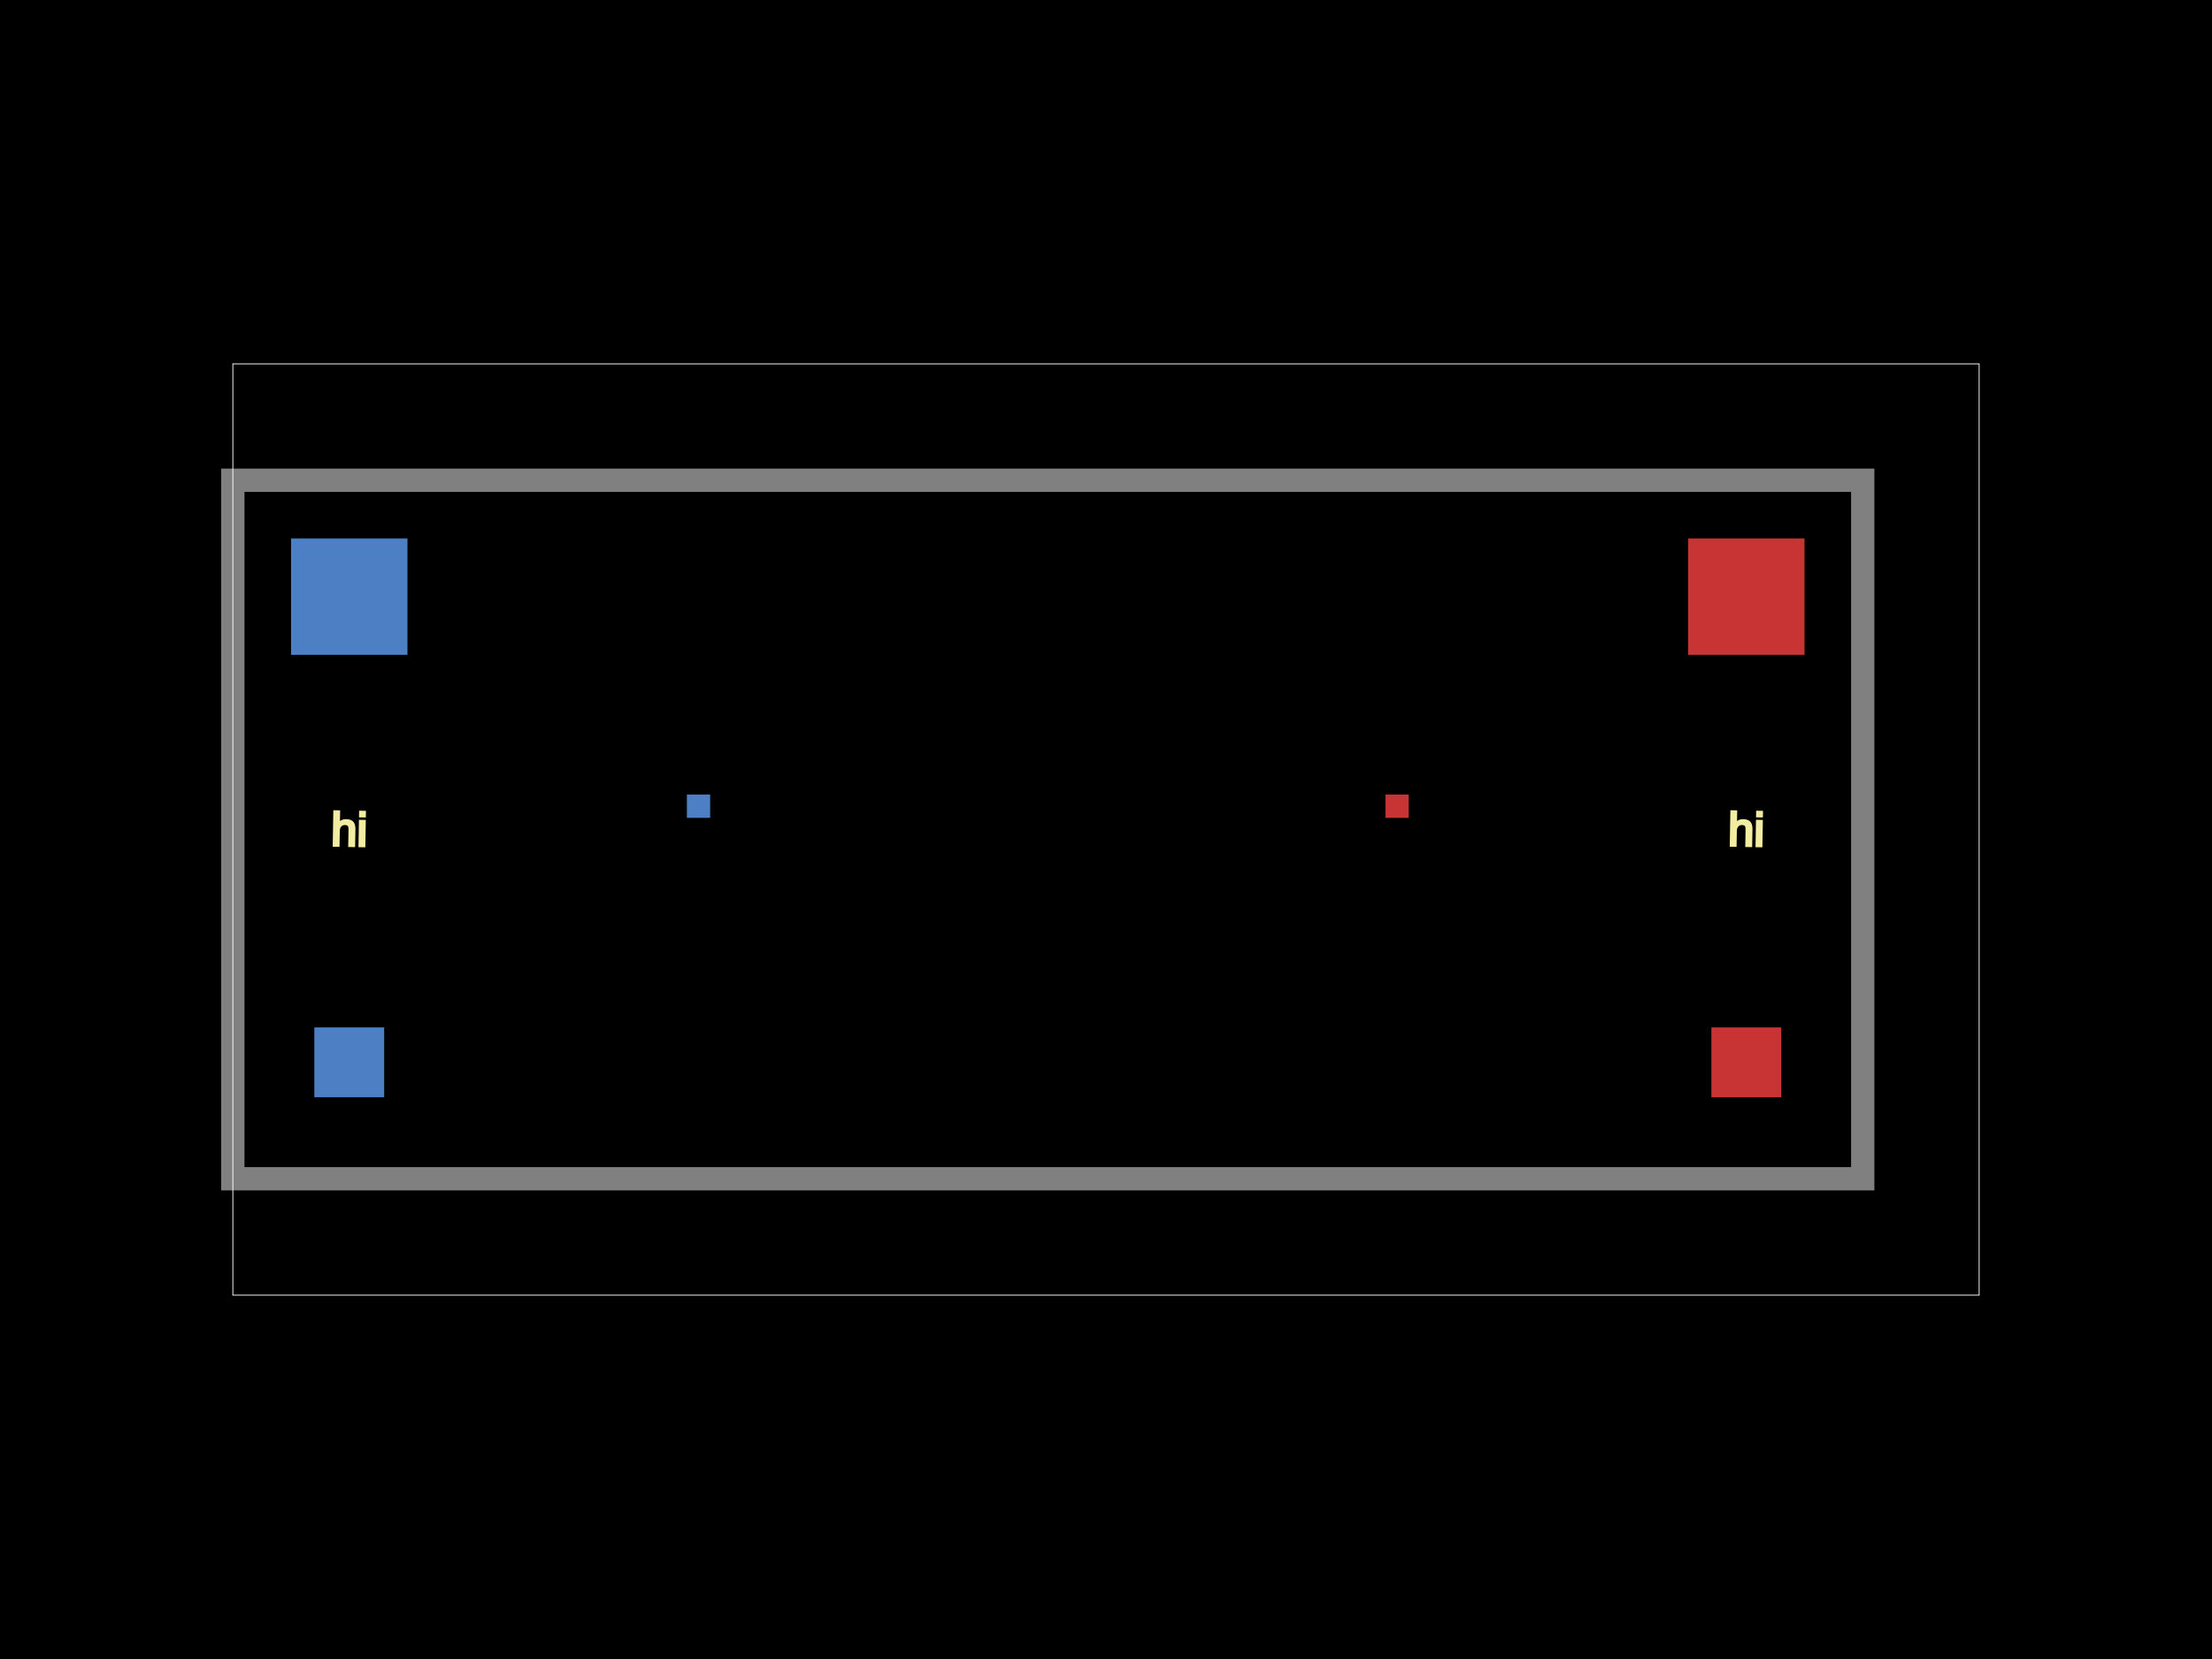
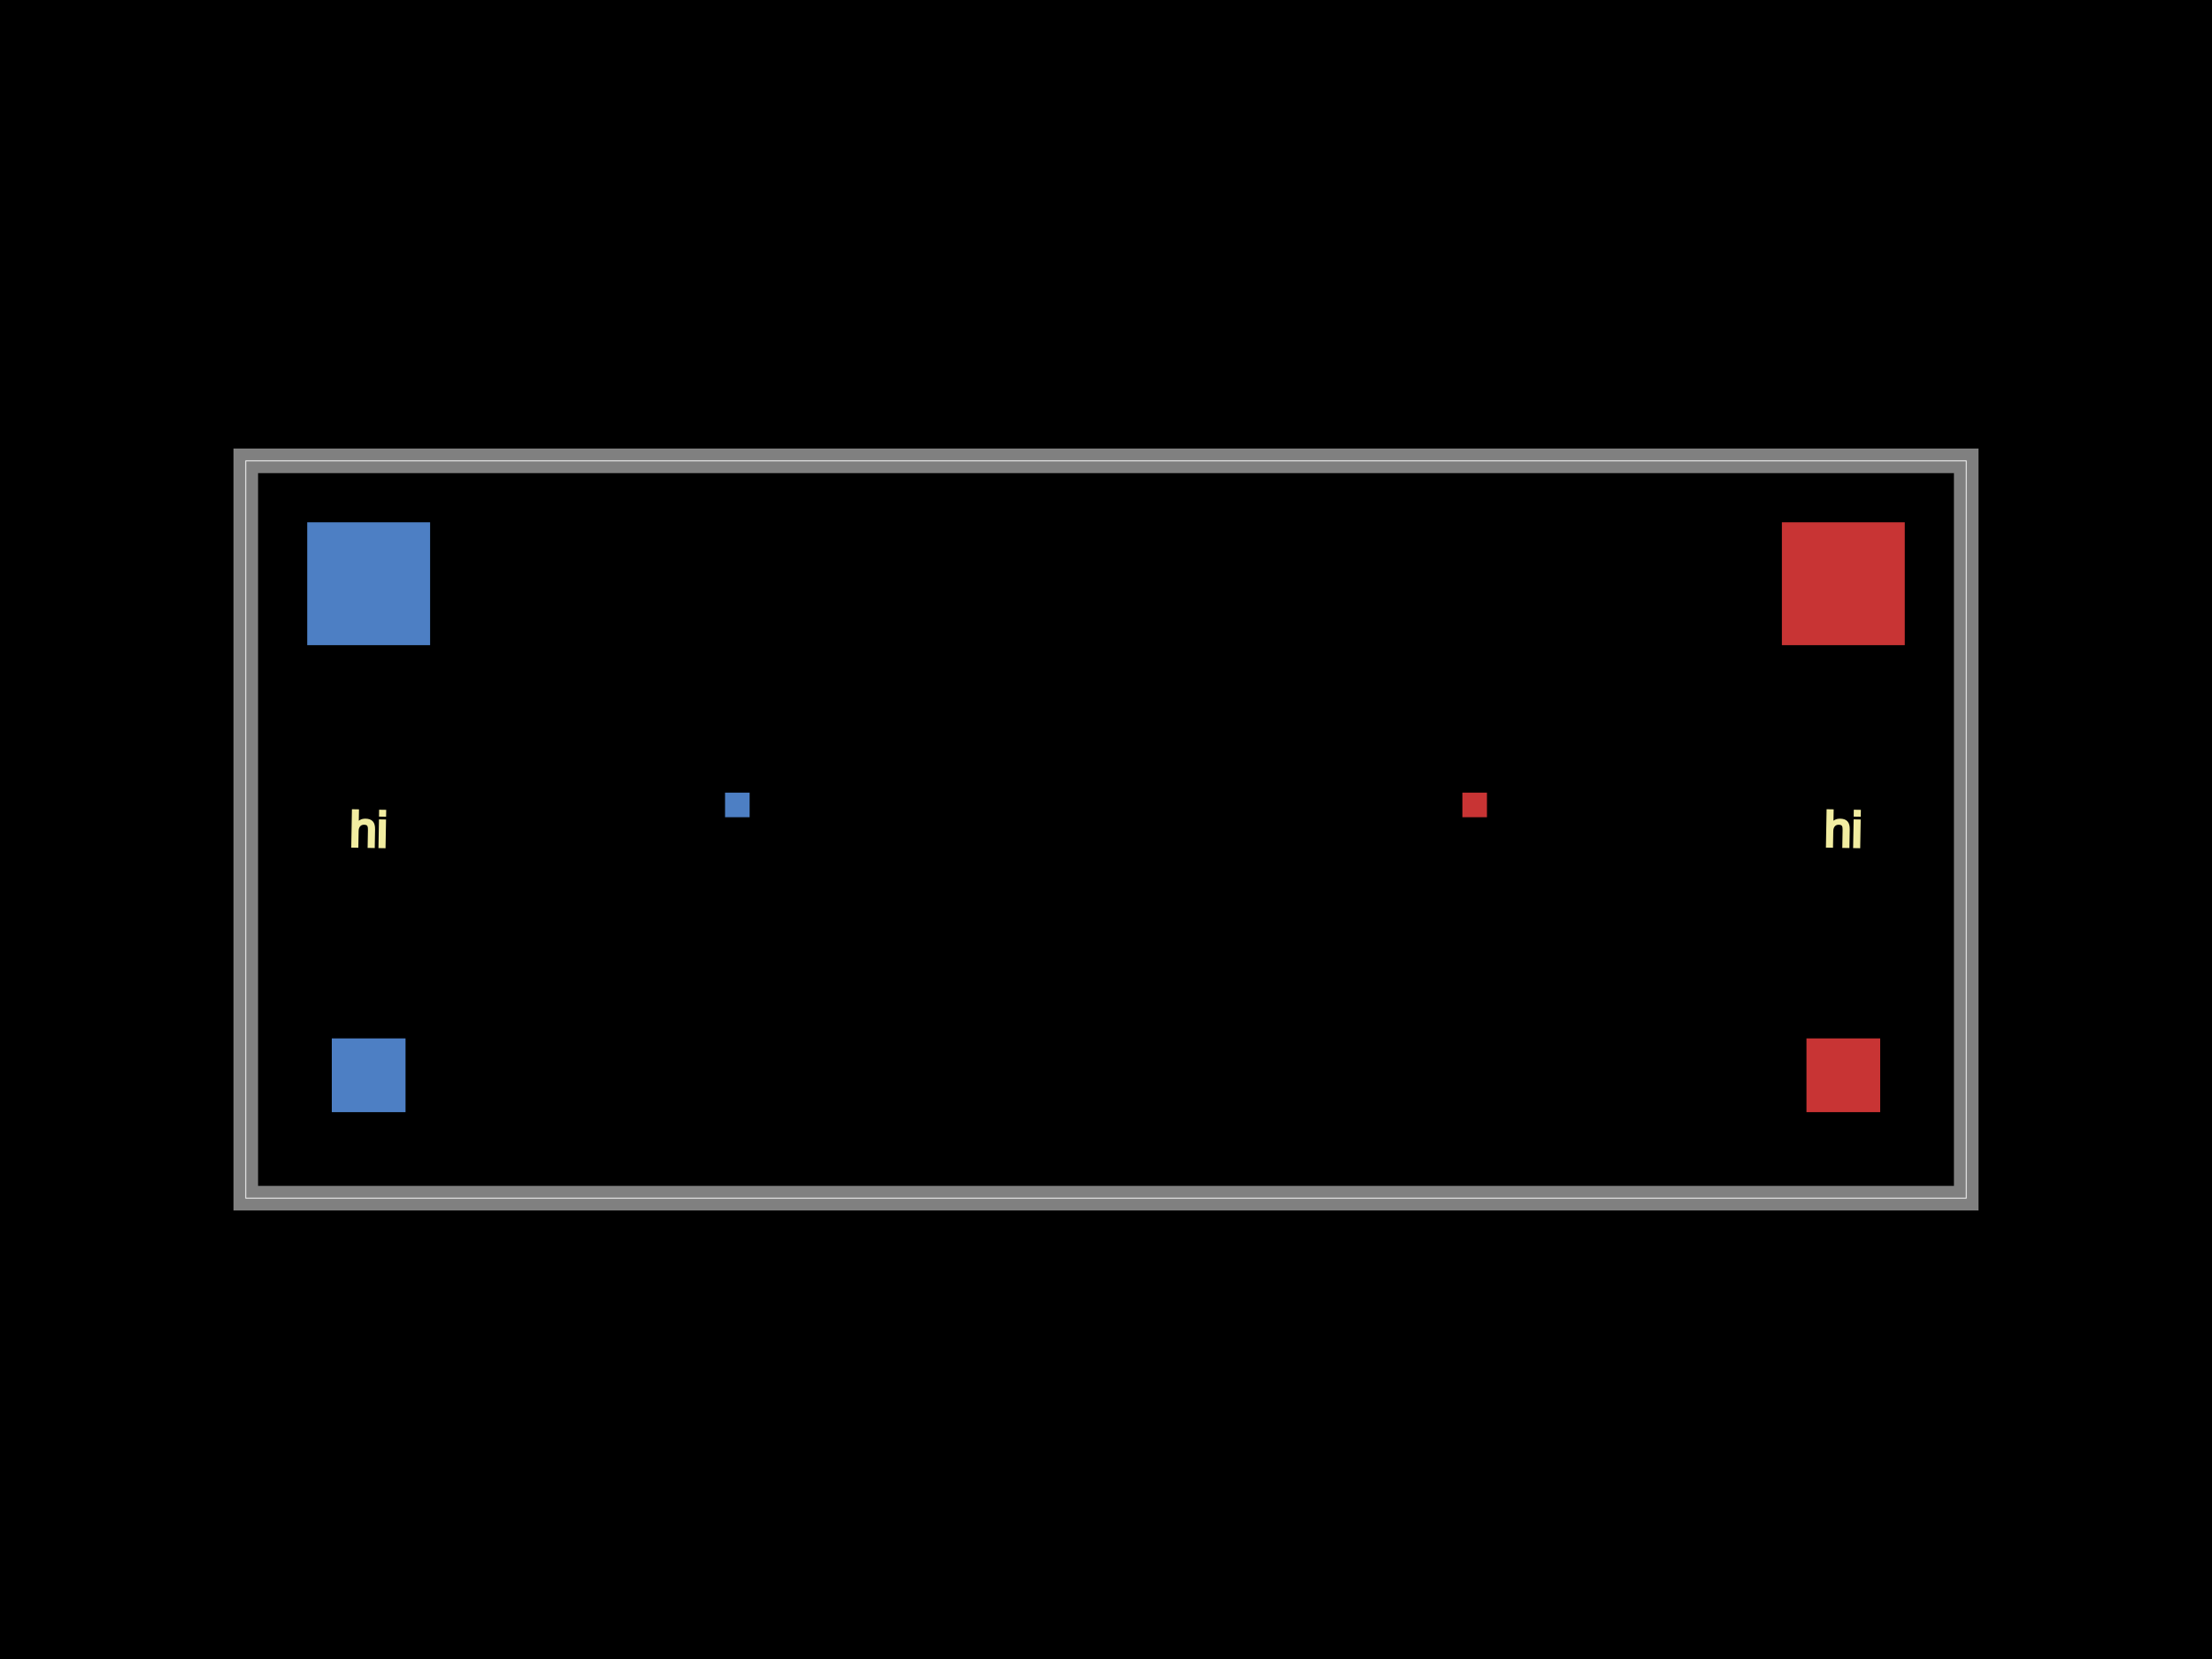
<svg xmlns="http://www.w3.org/2000/svg" width="800" height="600">
  <style>
              .boundary { fill: #000; }
              .pcb-board { fill: none; }
              .pcb-trace { fill: none; }
              .pcb-hole-outer { fill: rgb(200, 52, 52); }
              .pcb-hole-inner { fill: rgb(255, 38, 226); }
              .pcb-pad { }
              .pcb-boundary { fill: none; stroke: #fff; stroke-width: 0.3; }
              .pcb-silkscreen { fill: none; }
              .pcb-silkscreen-top { stroke: #f2eda1; }
              .pcb-silkscreen-bottom { stroke: #f2eda1; }
              .pcb-silkscreen-text { fill: #f2eda1; }
            </style>
  <rect class="boundary" x="0" y="0" width="800" height="600" />
-   <rect class="pcb-boundary" x="84.211" y="131.579" width="631.579" height="336.842" />
-   <path class="pcb-board" d="M 84.211 426.316 L 673.684 426.316 L 673.684 173.684 L 84.211 173.684 Z" stroke="rgba(255, 255, 255, 0.5)" stroke-width="8.421" />
-   <g transform="translate(210.5263, 300) rotate(0) scale(1, -1)">
-     <rect class="pcb-component" x="-75.789" y="-101.053" width="151.579" height="202.105" />
-     <rect class="pcb-component-outline" x="-75.789" y="-101.053" width="151.579" height="202.105" />
+   <rect class="pcb-boundary" x="88.889" y="166.667" width="622.222" height="266.667" />
+   <path class="pcb-board" d="M 88.889 433.333 L 711.111 433.333 L 711.111 166.667 L 88.889 166.667 Z" stroke="rgba(255, 255, 255, 0.5)" stroke-width="8.889" />
+   <g transform="translate(222.2222, 300) rotate(0) scale(1, -1)">
+     <rect class="pcb-component" x="-80" y="-106.667" width="160" height="213.333" />
+     <rect class="pcb-component-outline" x="-80" y="-106.667" width="160" height="213.333" />
  </g>
-   <g transform="translate(547.3684, 300) rotate(0) scale(1, -1)">
-     <rect class="pcb-component" x="-75.789" y="-101.053" width="151.579" height="202.105" />
-     <rect class="pcb-component-outline" x="-75.789" y="-101.053" width="151.579" height="202.105" />
+   <g transform="translate(577.7778, 300) rotate(0) scale(1, -1)">
+     <rect class="pcb-component" x="-80" y="-106.667" width="160" height="213.333" />
+     <rect class="pcb-component-outline" x="-80" y="-106.667" width="160" height="213.333" />
  </g>
-   <rect class="pcb-pad" fill="rgb(77, 127, 196)" x="105.263" y="194.737" width="42.105" height="42.105" />
-   <rect class="pcb-pad" fill="rgb(77, 127, 196)" x="113.684" y="371.579" width="25.263" height="25.263" />
-   <rect class="pcb-pad" fill="rgb(77, 127, 196)" x="248.421" y="287.368" width="8.421" height="8.421" />
-   <rect class="pcb-pad" fill="rgb(200, 52, 52)" x="610.526" y="194.737" width="42.105" height="42.105" />
-   <rect class="pcb-pad" fill="rgb(200, 52, 52)" x="618.947" y="371.579" width="25.263" height="25.263" />
-   <rect class="pcb-pad" fill="rgb(200, 52, 52)" x="501.053" y="287.368" width="8.421" height="8.421" />
-   <text x="0" y="0" font-family="Arial, sans-serif" font-size="16.842" text-anchor="middle" dominant-baseline="central" transform="matrix(0.9998477,0.01745241,-0.01745241,0.9998477,126.3158,300)" class="pcb-silkscreen-text pcb-silkscreen-bottom" data-pcb-silkscreen-text-id="pcb_component_0">hi</text>
-   <text x="0" y="0" font-family="Arial, sans-serif" font-size="16.842" text-anchor="middle" dominant-baseline="central" transform="matrix(0.9998477,0.01745241,-0.01745241,0.9998477,631.5789,300)" class="pcb-silkscreen-text pcb-silkscreen-top" data-pcb-silkscreen-text-id="pcb_component_1">hi</text>
+   <rect class="pcb-pad" fill="rgb(77, 127, 196)" x="111.111" y="188.889" width="44.444" height="44.444" />
+   <rect class="pcb-pad" fill="rgb(77, 127, 196)" x="120" y="375.556" width="26.667" height="26.667" />
+   <rect class="pcb-pad" fill="rgb(77, 127, 196)" x="262.222" y="286.667" width="8.889" height="8.889" />
+   <rect class="pcb-pad" fill="rgb(200, 52, 52)" x="644.444" y="188.889" width="44.444" height="44.444" />
+   <rect class="pcb-pad" fill="rgb(200, 52, 52)" x="653.333" y="375.556" width="26.667" height="26.667" />
+   <rect class="pcb-pad" fill="rgb(200, 52, 52)" x="528.889" y="286.667" width="8.889" height="8.889" />
+   <text x="0" y="0" font-family="Arial, sans-serif" font-size="17.778" text-anchor="middle" dominant-baseline="central" transform="matrix(0.9998477,0.01745241,-0.01745241,0.9998477,133.3333,300)" class="pcb-silkscreen-text pcb-silkscreen-bottom" data-pcb-silkscreen-text-id="pcb_component_0">hi</text>
+   <text x="0" y="0" font-family="Arial, sans-serif" font-size="17.778" text-anchor="middle" dominant-baseline="central" transform="matrix(0.9998477,0.01745241,-0.01745241,0.9998477,666.6667,300)" class="pcb-silkscreen-text pcb-silkscreen-top" data-pcb-silkscreen-text-id="pcb_component_1">hi</text>
</svg>
